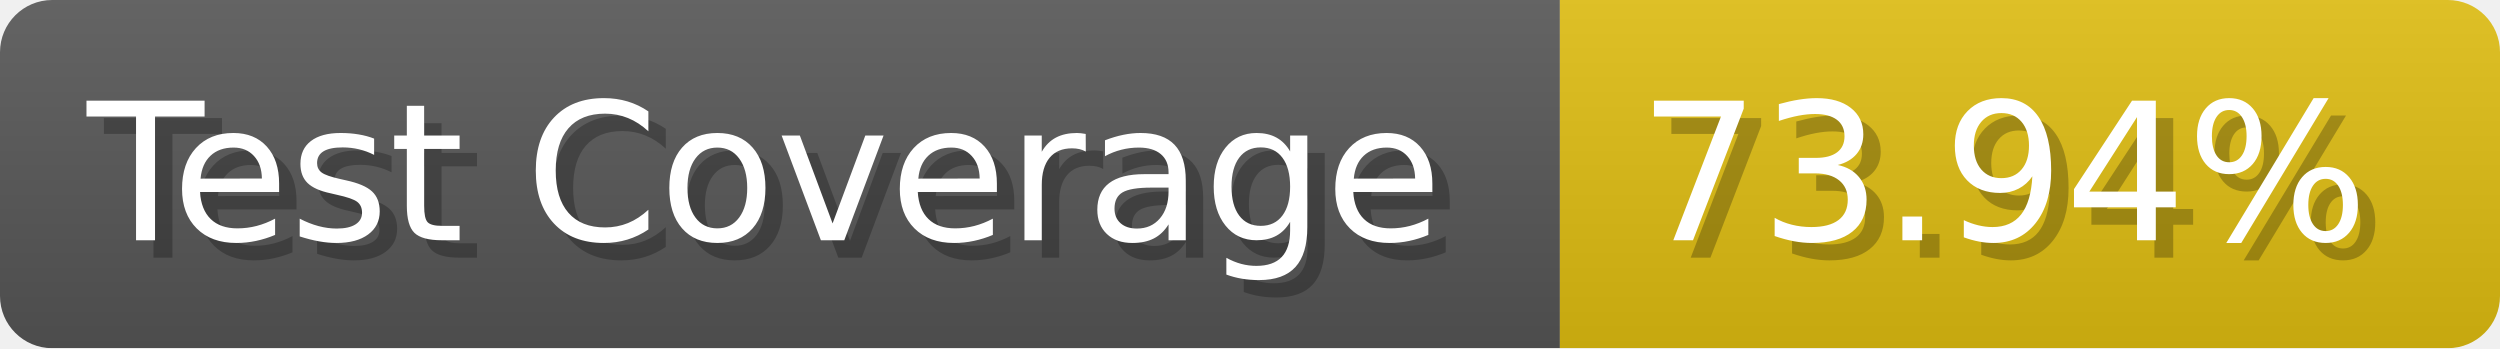
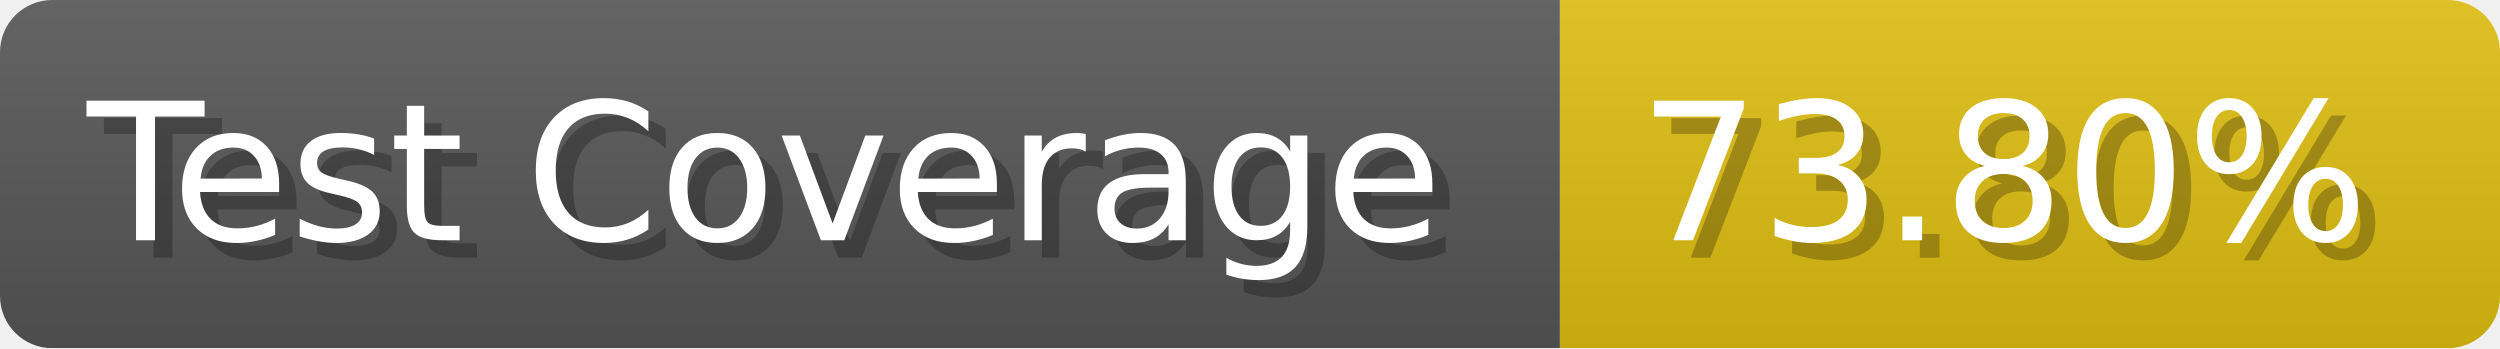
- <svg xmlns="http://www.w3.org/2000/svg" width="143.6" height="20" viewBox="0 0 1436 200" role="img" aria-label="Test Coverage: 73.94%">
+ <svg xmlns="http://www.w3.org/2000/svg" width="143.6" height="20" viewBox="0 0 1436 200" role="img" aria-label="Test Coverage: 73.80%">
  <linearGradient id="a" x2="0" y2="100%">
    <stop offset="0" stop-opacity=".1" stop-color="#EEE" />
    <stop offset="1" stop-opacity=".1" />
  </linearGradient>
  <mask id="m">
    <rect width="1436" height="200" rx="30" fill="#FFF" />
  </mask>
  <g mask="url(#m)">
    <rect width="896" height="200" fill="#555" />
    <rect width="540" height="200" fill="#DB1" x="896" />
    <rect width="1436" height="200" fill="url(#a)" />
  </g>
  <g aria-hidden="true" fill="#fff" text-anchor="start" font-family="Verdana,DejaVu Sans,sans-serif" font-size="110">
    <text x="60" y="148" textLength="796" fill="#000" opacity="0.25">Test Coverage</text>
    <text x="50" y="138" textLength="796">Test Coverage</text>
-     <text x="951" y="148" textLength="440" fill="#000" opacity="0.25">73.94%</text>
-     <text x="941" y="138" textLength="440">73.94%</text>
+     <text x="951" y="148" textLength="440" fill="#000" opacity="0.25">73.80%</text>
+     <text x="941" y="138" textLength="440">73.80%</text>
  </g>
</svg>
